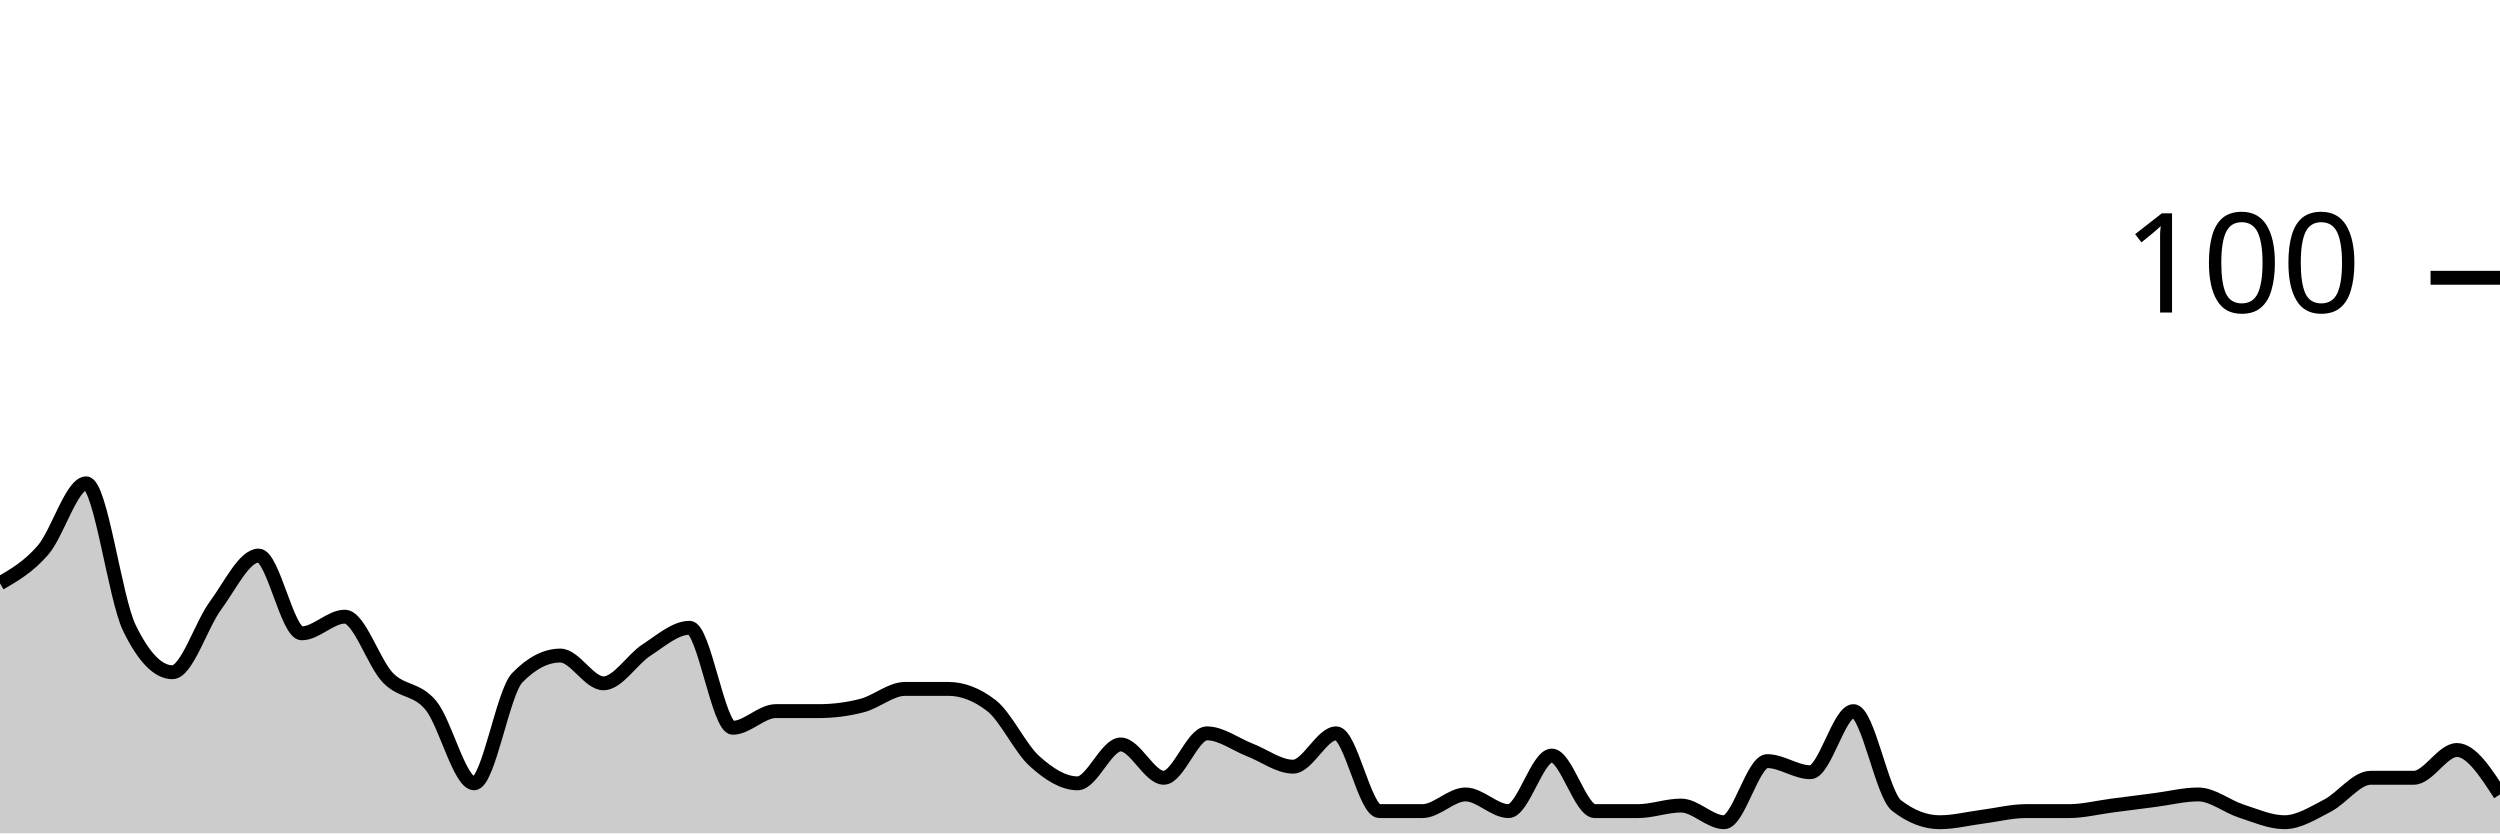
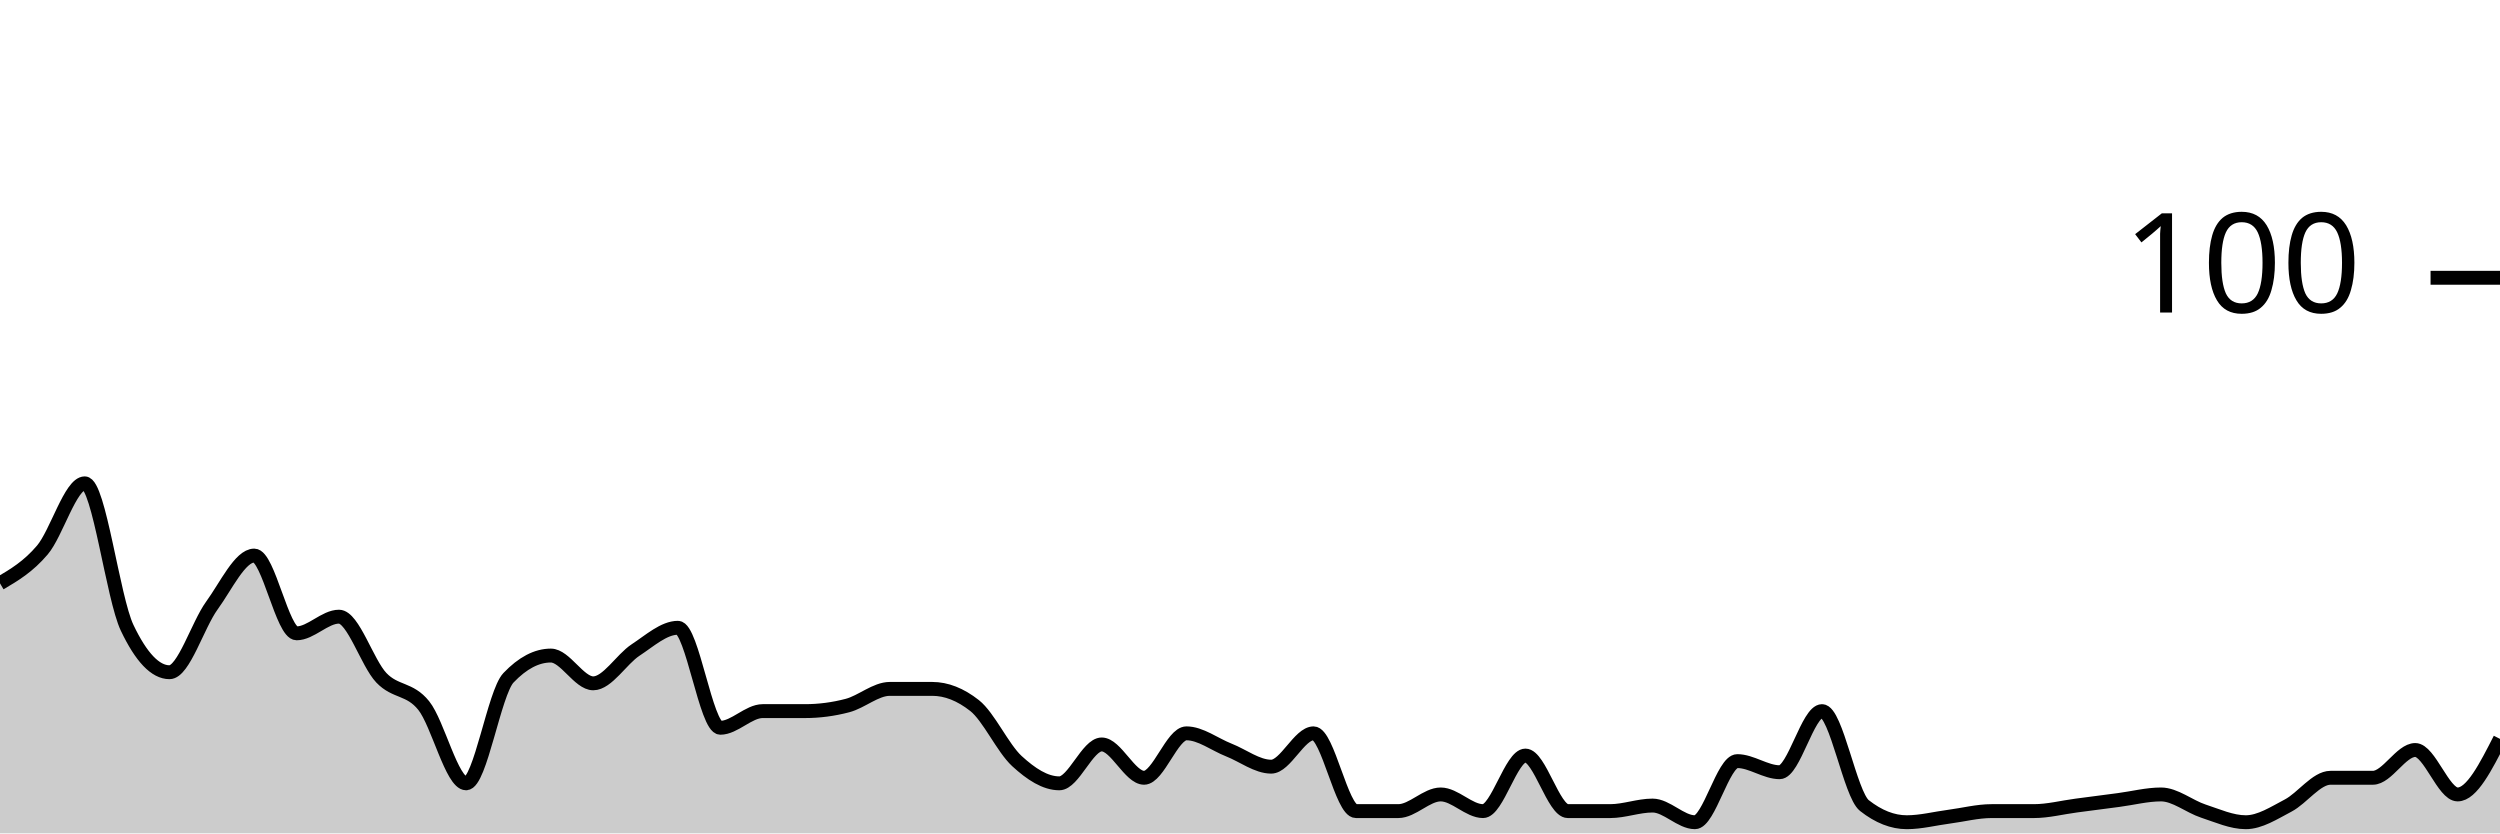
<svg xmlns="http://www.w3.org/2000/svg" viewBox="0 0 180 60">
  <g transform="translate(0,20)">
-     <path class="area" fill="rgba(0, 0, 0, 0.2)" d="M0,22C1.034,21.4,2.069,20.8,3.103,19.6C4.138,18.4,5.172,14.8,6.207,14.8C7.241,14.8,8.276,23.067,9.31,25.2C10.345,27.333,11.379,28.4,12.414,28.4C13.448,28.4,14.483,25,15.517,23.6C16.552,22.2,17.586,20,18.621,20C19.655,20,20.69,25.6,21.724,25.6C22.759,25.6,23.793,24.4,24.828,24.4C25.862,24.4,26.897,27.733,27.931,28.8C28.966,29.867,30,29.533,31.034,30.8C32.069,32.067,33.103,36.4,34.138,36.4C35.172,36.4,36.207,29.867,37.241,28.8C38.276,27.733,39.31,27.2,40.345,27.2C41.379,27.2,42.414,29.2,43.448,29.2C44.483,29.2,45.517,27.467,46.552,26.8C47.586,26.133,48.621,25.2,49.655,25.2C50.69,25.2,51.724,32.4,52.759,32.4C53.793,32.4,54.828,31.2,55.862,31.2C56.897,31.2,57.931,31.2,58.966,31.2C60,31.2,61.034,31.067,62.069,30.8C63.103,30.533,64.138,29.6,65.172,29.6C66.207,29.6,67.241,29.6,68.276,29.6C69.31,29.6,70.345,30,71.379,30.8C72.414,31.6,73.448,33.867,74.483,34.8C75.517,35.733,76.552,36.4,77.586,36.4C78.621,36.4,79.655,33.6,80.69,33.6C81.724,33.6,82.759,36,83.793,36C84.828,36,85.862,32.8,86.897,32.8C87.931,32.8,88.966,33.6,90,34C91.034,34.4,92.069,35.2,93.103,35.2C94.138,35.2,95.172,32.8,96.207,32.8C97.241,32.8,98.276,38.4,99.31,38.4C100.345,38.4,101.379,38.4,102.414,38.4C103.448,38.4,104.483,37.2,105.517,37.2C106.552,37.2,107.586,38.4,108.621,38.4C109.655,38.4,110.69,34.4,111.724,34.4C112.759,34.4,113.793,38.4,114.828,38.4C115.862,38.4,116.897,38.4,117.931,38.4C118.966,38.4,120,38,121.034,38C122.069,38,123.103,39.2,124.138,39.2C125.172,39.2,126.207,34.8,127.241,34.8C128.276,34.8,129.31,35.6,130.345,35.6C131.379,35.6,132.414,31.2,133.448,31.2C134.483,31.2,135.517,37.2,136.552,38C137.586,38.8,138.621,39.2,139.655,39.2C140.69,39.2,141.724,38.933,142.759,38.8C143.793,38.667,144.828,38.4,145.862,38.4C146.897,38.4,147.931,38.4,148.966,38.4C150,38.4,151.034,38.133,152.069,38C153.103,37.867,154.138,37.733,155.172,37.6C156.207,37.467,157.241,37.2,158.276,37.2C159.31,37.2,160.345,38.067,161.379,38.4C162.414,38.733,163.448,39.2,164.483,39.2C165.517,39.2,166.552,38.533,167.586,38C168.621,37.467,169.655,36,170.69,36C171.724,36,172.759,36,173.793,36C174.828,36,175.862,34,176.897,34C177.931,34,178.966,35.6,180,37.2L180,40C178.966,40,177.931,40,176.897,40C175.862,40,174.828,40,173.793,40C172.759,40,171.724,40,170.69,40C169.655,40,168.621,40,167.586,40C166.552,40,165.517,40,164.483,40C163.448,40,162.414,40,161.379,40C160.345,40,159.31,40,158.276,40C157.241,40,156.207,40,155.172,40C154.138,40,153.103,40,152.069,40C151.034,40,150,40,148.966,40C147.931,40,146.897,40,145.862,40C144.828,40,143.793,40,142.759,40C141.724,40,140.69,40,139.655,40C138.621,40,137.586,40,136.552,40C135.517,40,134.483,40,133.448,40C132.414,40,131.379,40,130.345,40C129.31,40,128.276,40,127.241,40C126.207,40,125.172,40,124.138,40C123.103,40,122.069,40,121.034,40C120,40,118.966,40,117.931,40C116.897,40,115.862,40,114.828,40C113.793,40,112.759,40,111.724,40C110.69,40,109.655,40,108.621,40C107.586,40,106.552,40,105.517,40C104.483,40,103.448,40,102.414,40C101.379,40,100.345,40,99.31,40C98.276,40,97.241,40,96.207,40C95.172,40,94.138,40,93.103,40C92.069,40,91.034,40,90,40C88.966,40,87.931,40,86.897,40C85.862,40,84.828,40,83.793,40C82.759,40,81.724,40,80.69,40C79.655,40,78.621,40,77.586,40C76.552,40,75.517,40,74.483,40C73.448,40,72.414,40,71.379,40C70.345,40,69.31,40,68.276,40C67.241,40,66.207,40,65.172,40C64.138,40,63.103,40,62.069,40C61.034,40,60,40,58.966,40C57.931,40,56.897,40,55.862,40C54.828,40,53.793,40,52.759,40C51.724,40,50.69,40,49.655,40C48.621,40,47.586,40,46.552,40C45.517,40,44.483,40,43.448,40C42.414,40,41.379,40,40.345,40C39.31,40,38.276,40,37.241,40C36.207,40,35.172,40,34.138,40C33.103,40,32.069,40,31.034,40C30,40,28.966,40,27.931,40C26.897,40,25.862,40,24.828,40C23.793,40,22.759,40,21.724,40C20.69,40,19.655,40,18.621,40C17.586,40,16.552,40,15.517,40C14.483,40,13.448,40,12.414,40C11.379,40,10.345,40,9.31,40C8.276,40,7.241,40,6.207,40C5.172,40,4.138,40,3.103,40C2.069,40,1.034,40,0,40Z" />
-     <path class="line" stroke="black" fill="none" d="M0,22C1.034,21.4,2.069,20.8,3.103,19.6C4.138,18.4,5.172,14.8,6.207,14.8C7.241,14.8,8.276,23.067,9.31,25.2C10.345,27.333,11.379,28.4,12.414,28.4C13.448,28.4,14.483,25,15.517,23.6C16.552,22.2,17.586,20,18.621,20C19.655,20,20.69,25.6,21.724,25.6C22.759,25.6,23.793,24.4,24.828,24.4C25.862,24.4,26.897,27.733,27.931,28.8C28.966,29.867,30,29.533,31.034,30.8C32.069,32.067,33.103,36.4,34.138,36.4C35.172,36.4,36.207,29.867,37.241,28.8C38.276,27.733,39.31,27.2,40.345,27.2C41.379,27.2,42.414,29.2,43.448,29.2C44.483,29.2,45.517,27.467,46.552,26.8C47.586,26.133,48.621,25.2,49.655,25.2C50.69,25.2,51.724,32.4,52.759,32.4C53.793,32.4,54.828,31.2,55.862,31.2C56.897,31.2,57.931,31.2,58.966,31.2C60,31.2,61.034,31.067,62.069,30.8C63.103,30.533,64.138,29.6,65.172,29.6C66.207,29.6,67.241,29.6,68.276,29.6C69.31,29.6,70.345,30,71.379,30.8C72.414,31.6,73.448,33.867,74.483,34.8C75.517,35.733,76.552,36.4,77.586,36.4C78.621,36.4,79.655,33.6,80.69,33.6C81.724,33.6,82.759,36,83.793,36C84.828,36,85.862,32.8,86.897,32.8C87.931,32.8,88.966,33.6,90,34C91.034,34.4,92.069,35.2,93.103,35.2C94.138,35.2,95.172,32.8,96.207,32.8C97.241,32.8,98.276,38.4,99.31,38.4C100.345,38.4,101.379,38.4,102.414,38.4C103.448,38.4,104.483,37.2,105.517,37.2C106.552,37.2,107.586,38.4,108.621,38.4C109.655,38.4,110.69,34.4,111.724,34.4C112.759,34.4,113.793,38.4,114.828,38.4C115.862,38.4,116.897,38.4,117.931,38.4C118.966,38.4,120,38,121.034,38C122.069,38,123.103,39.2,124.138,39.2C125.172,39.2,126.207,34.8,127.241,34.8C128.276,34.8,129.31,35.6,130.345,35.6C131.379,35.6,132.414,31.2,133.448,31.2C134.483,31.2,135.517,37.2,136.552,38C137.586,38.8,138.621,39.2,139.655,39.2C140.69,39.2,141.724,38.933,142.759,38.8C143.793,38.667,144.828,38.4,145.862,38.4C146.897,38.4,147.931,38.4,148.966,38.4C150,38.4,151.034,38.133,152.069,38C153.103,37.867,154.138,37.733,155.172,37.6C156.207,37.467,157.241,37.2,158.276,37.2C159.31,37.2,160.345,38.067,161.379,38.4C162.414,38.733,163.448,39.2,164.483,39.2C165.517,39.2,166.552,38.533,167.586,38C168.621,37.467,169.655,36,170.69,36C171.724,36,172.759,36,173.793,36C174.828,36,175.862,34,176.897,34C177.931,34,178.966,35.6,180,37.2" />
+     <path class="area" fill="rgba(0, 0, 0, 0.2)" d="M0,22C1.017,21.4,2.034,20.8,3.051,19.6C4.068,18.4,5.085,14.8,6.102,14.8C7.119,14.8,8.136,23.067,9.153,25.2C10.169,27.333,11.186,28.4,12.203,28.4C13.22,28.4,14.237,25,15.254,23.6C16.271,22.2,17.288,20,18.305,20C19.322,20,20.339,25.6,21.356,25.6C22.373,25.6,23.39,24.4,24.407,24.4C25.424,24.4,26.441,27.733,27.458,28.8C28.475,29.867,29.492,29.533,30.508,30.8C31.525,32.067,32.542,36.4,33.559,36.4C34.576,36.4,35.593,29.867,36.61,28.8C37.627,27.733,38.644,27.2,39.661,27.2C40.678,27.2,41.695,29.2,42.712,29.2C43.729,29.2,44.746,27.467,45.763,26.8C46.78,26.133,47.797,25.2,48.814,25.2C49.831,25.2,50.847,32.4,51.864,32.4C52.881,32.4,53.898,31.2,54.915,31.2C55.932,31.2,56.949,31.2,57.966,31.2C58.983,31.2,60,31.067,61.017,30.8C62.034,30.533,63.051,29.6,64.068,29.6C65.085,29.6,66.102,29.6,67.119,29.6C68.136,29.6,69.153,30,70.169,30.8C71.186,31.6,72.203,33.867,73.22,34.8C74.237,35.733,75.254,36.4,76.271,36.4C77.288,36.4,78.305,33.6,79.322,33.6C80.339,33.6,81.356,36,82.373,36C83.39,36,84.407,32.8,85.424,32.8C86.441,32.8,87.458,33.6,88.475,34C89.492,34.4,90.508,35.2,91.525,35.2C92.542,35.2,93.559,32.8,94.576,32.8C95.593,32.8,96.61,38.4,97.627,38.4C98.644,38.4,99.661,38.4,100.678,38.4C101.695,38.4,102.712,37.2,103.729,37.2C104.746,37.2,105.763,38.4,106.78,38.4C107.797,38.4,108.814,34.4,109.831,34.4C110.847,34.4,111.864,38.4,112.881,38.4C113.898,38.4,114.915,38.4,115.932,38.4C116.949,38.4,117.966,38,118.983,38C120,38,121.017,39.2,122.034,39.2C123.051,39.2,124.068,34.8,125.085,34.8C126.102,34.8,127.119,35.6,128.136,35.6C129.153,35.6,130.169,31.2,131.186,31.2C132.203,31.2,133.22,37.2,134.237,38C135.254,38.8,136.271,39.2,137.288,39.2C138.305,39.2,139.322,38.933,140.339,38.8C141.356,38.667,142.373,38.4,143.39,38.4C144.407,38.4,145.424,38.4,146.441,38.4C147.458,38.4,148.475,38.133,149.492,38C150.508,37.867,151.525,37.733,152.542,37.6C153.559,37.467,154.576,37.2,155.593,37.2C156.61,37.2,157.627,38.067,158.644,38.4C159.661,38.733,160.678,39.2,161.695,39.2C162.712,39.2,163.729,38.533,164.746,38C165.763,37.467,166.78,36,167.797,36C168.814,36,169.831,36,170.847,36C171.864,36,172.881,34,173.898,34C174.915,34,175.932,37.2,176.949,37.2C177.966,37.2,178.983,35.2,180,33.2L180,40C178.983,40,177.966,40,176.949,40C175.932,40,174.915,40,173.898,40C172.881,40,171.864,40,170.847,40C169.831,40,168.814,40,167.797,40C166.78,40,165.763,40,164.746,40C163.729,40,162.712,40,161.695,40C160.678,40,159.661,40,158.644,40C157.627,40,156.61,40,155.593,40C154.576,40,153.559,40,152.542,40C151.525,40,150.508,40,149.492,40C148.475,40,147.458,40,146.441,40C145.424,40,144.407,40,143.39,40C142.373,40,141.356,40,140.339,40C139.322,40,138.305,40,137.288,40C136.271,40,135.254,40,134.237,40C133.22,40,132.203,40,131.186,40C130.169,40,129.153,40,128.136,40C127.119,40,126.102,40,125.085,40C124.068,40,123.051,40,122.034,40C121.017,40,120,40,118.983,40C117.966,40,116.949,40,115.932,40C114.915,40,113.898,40,112.881,40C111.864,40,110.847,40,109.831,40C108.814,40,107.797,40,106.78,40C105.763,40,104.746,40,103.729,40C102.712,40,101.695,40,100.678,40C99.661,40,98.644,40,97.627,40C96.61,40,95.593,40,94.576,40C93.559,40,92.542,40,91.525,40C90.508,40,89.492,40,88.475,40C87.458,40,86.441,40,85.424,40C84.407,40,83.39,40,82.373,40C81.356,40,80.339,40,79.322,40C78.305,40,77.288,40,76.271,40C75.254,40,74.237,40,73.22,40C72.203,40,71.186,40,70.169,40C69.153,40,68.136,40,67.119,40C66.102,40,65.085,40,64.068,40C63.051,40,62.034,40,61.017,40C60,40,58.983,40,57.966,40C56.949,40,55.932,40,54.915,40C53.898,40,52.881,40,51.864,40C50.847,40,49.831,40,48.814,40C47.797,40,46.78,40,45.763,40C44.746,40,43.729,40,42.712,40C41.695,40,40.678,40,39.661,40C38.644,40,37.627,40,36.61,40C35.593,40,34.576,40,33.559,40C32.542,40,31.525,40,30.508,40C29.492,40,28.475,40,27.458,40C26.441,40,25.424,40,24.407,40C23.39,40,22.373,40,21.356,40C20.339,40,19.322,40,18.305,40C17.288,40,16.271,40,15.254,40C14.237,40,13.22,40,12.203,40C11.186,40,10.169,40,9.153,40C8.136,40,7.119,40,6.102,40C5.085,40,4.068,40,3.051,40C2.034,40,1.017,40,0,40Z" />
+     <path class="line" stroke="black" fill="none" d="M0,22C1.017,21.4,2.034,20.8,3.051,19.6C4.068,18.4,5.085,14.8,6.102,14.8C7.119,14.8,8.136,23.067,9.153,25.2C10.169,27.333,11.186,28.4,12.203,28.4C13.22,28.4,14.237,25,15.254,23.6C16.271,22.2,17.288,20,18.305,20C19.322,20,20.339,25.6,21.356,25.6C22.373,25.6,23.39,24.4,24.407,24.4C25.424,24.4,26.441,27.733,27.458,28.8C28.475,29.867,29.492,29.533,30.508,30.8C31.525,32.067,32.542,36.4,33.559,36.4C34.576,36.4,35.593,29.867,36.61,28.8C37.627,27.733,38.644,27.2,39.661,27.2C40.678,27.2,41.695,29.2,42.712,29.2C43.729,29.2,44.746,27.467,45.763,26.8C46.78,26.133,47.797,25.2,48.814,25.2C49.831,25.2,50.847,32.4,51.864,32.4C52.881,32.4,53.898,31.2,54.915,31.2C55.932,31.2,56.949,31.2,57.966,31.2C58.983,31.2,60,31.067,61.017,30.8C62.034,30.533,63.051,29.6,64.068,29.6C65.085,29.6,66.102,29.6,67.119,29.6C68.136,29.6,69.153,30,70.169,30.8C71.186,31.6,72.203,33.867,73.22,34.8C74.237,35.733,75.254,36.4,76.271,36.4C77.288,36.4,78.305,33.6,79.322,33.6C80.339,33.6,81.356,36,82.373,36C83.39,36,84.407,32.8,85.424,32.8C86.441,32.8,87.458,33.6,88.475,34C89.492,34.4,90.508,35.2,91.525,35.2C92.542,35.2,93.559,32.8,94.576,32.8C95.593,32.8,96.61,38.4,97.627,38.4C98.644,38.4,99.661,38.4,100.678,38.4C101.695,38.4,102.712,37.2,103.729,37.2C104.746,37.2,105.763,38.4,106.78,38.4C107.797,38.4,108.814,34.4,109.831,34.4C110.847,34.4,111.864,38.4,112.881,38.4C113.898,38.4,114.915,38.4,115.932,38.4C116.949,38.4,117.966,38,118.983,38C120,38,121.017,39.2,122.034,39.2C123.051,39.2,124.068,34.8,125.085,34.8C126.102,34.8,127.119,35.6,128.136,35.6C129.153,35.6,130.169,31.2,131.186,31.2C132.203,31.2,133.22,37.2,134.237,38C135.254,38.8,136.271,39.2,137.288,39.2C138.305,39.2,139.322,38.933,140.339,38.8C141.356,38.667,142.373,38.4,143.39,38.4C144.407,38.4,145.424,38.4,146.441,38.4C147.458,38.4,148.475,38.133,149.492,38C150.508,37.867,151.525,37.733,152.542,37.6C153.559,37.467,154.576,37.2,155.593,37.2C156.61,37.2,157.627,38.067,158.644,38.4C159.661,38.733,160.678,39.2,161.695,39.2C162.712,39.2,163.729,38.533,164.746,38C165.763,37.467,166.78,36,167.797,36C168.814,36,169.831,36,170.847,36C171.864,36,172.881,34,173.898,34C174.915,34,175.932,37.2,176.949,37.2C177.966,37.2,178.983,35.2,180,33.2" />
    <path class="axis-ceiling" stroke-width="1" stroke="black" fill="none" d="M175,0L180,0" />
    <text class="axis-ceiling-label" font-family="sans-serif" text-anchor="end" font-size="10px" x="170" y="2.5">100</text>
  </g>
</svg>
